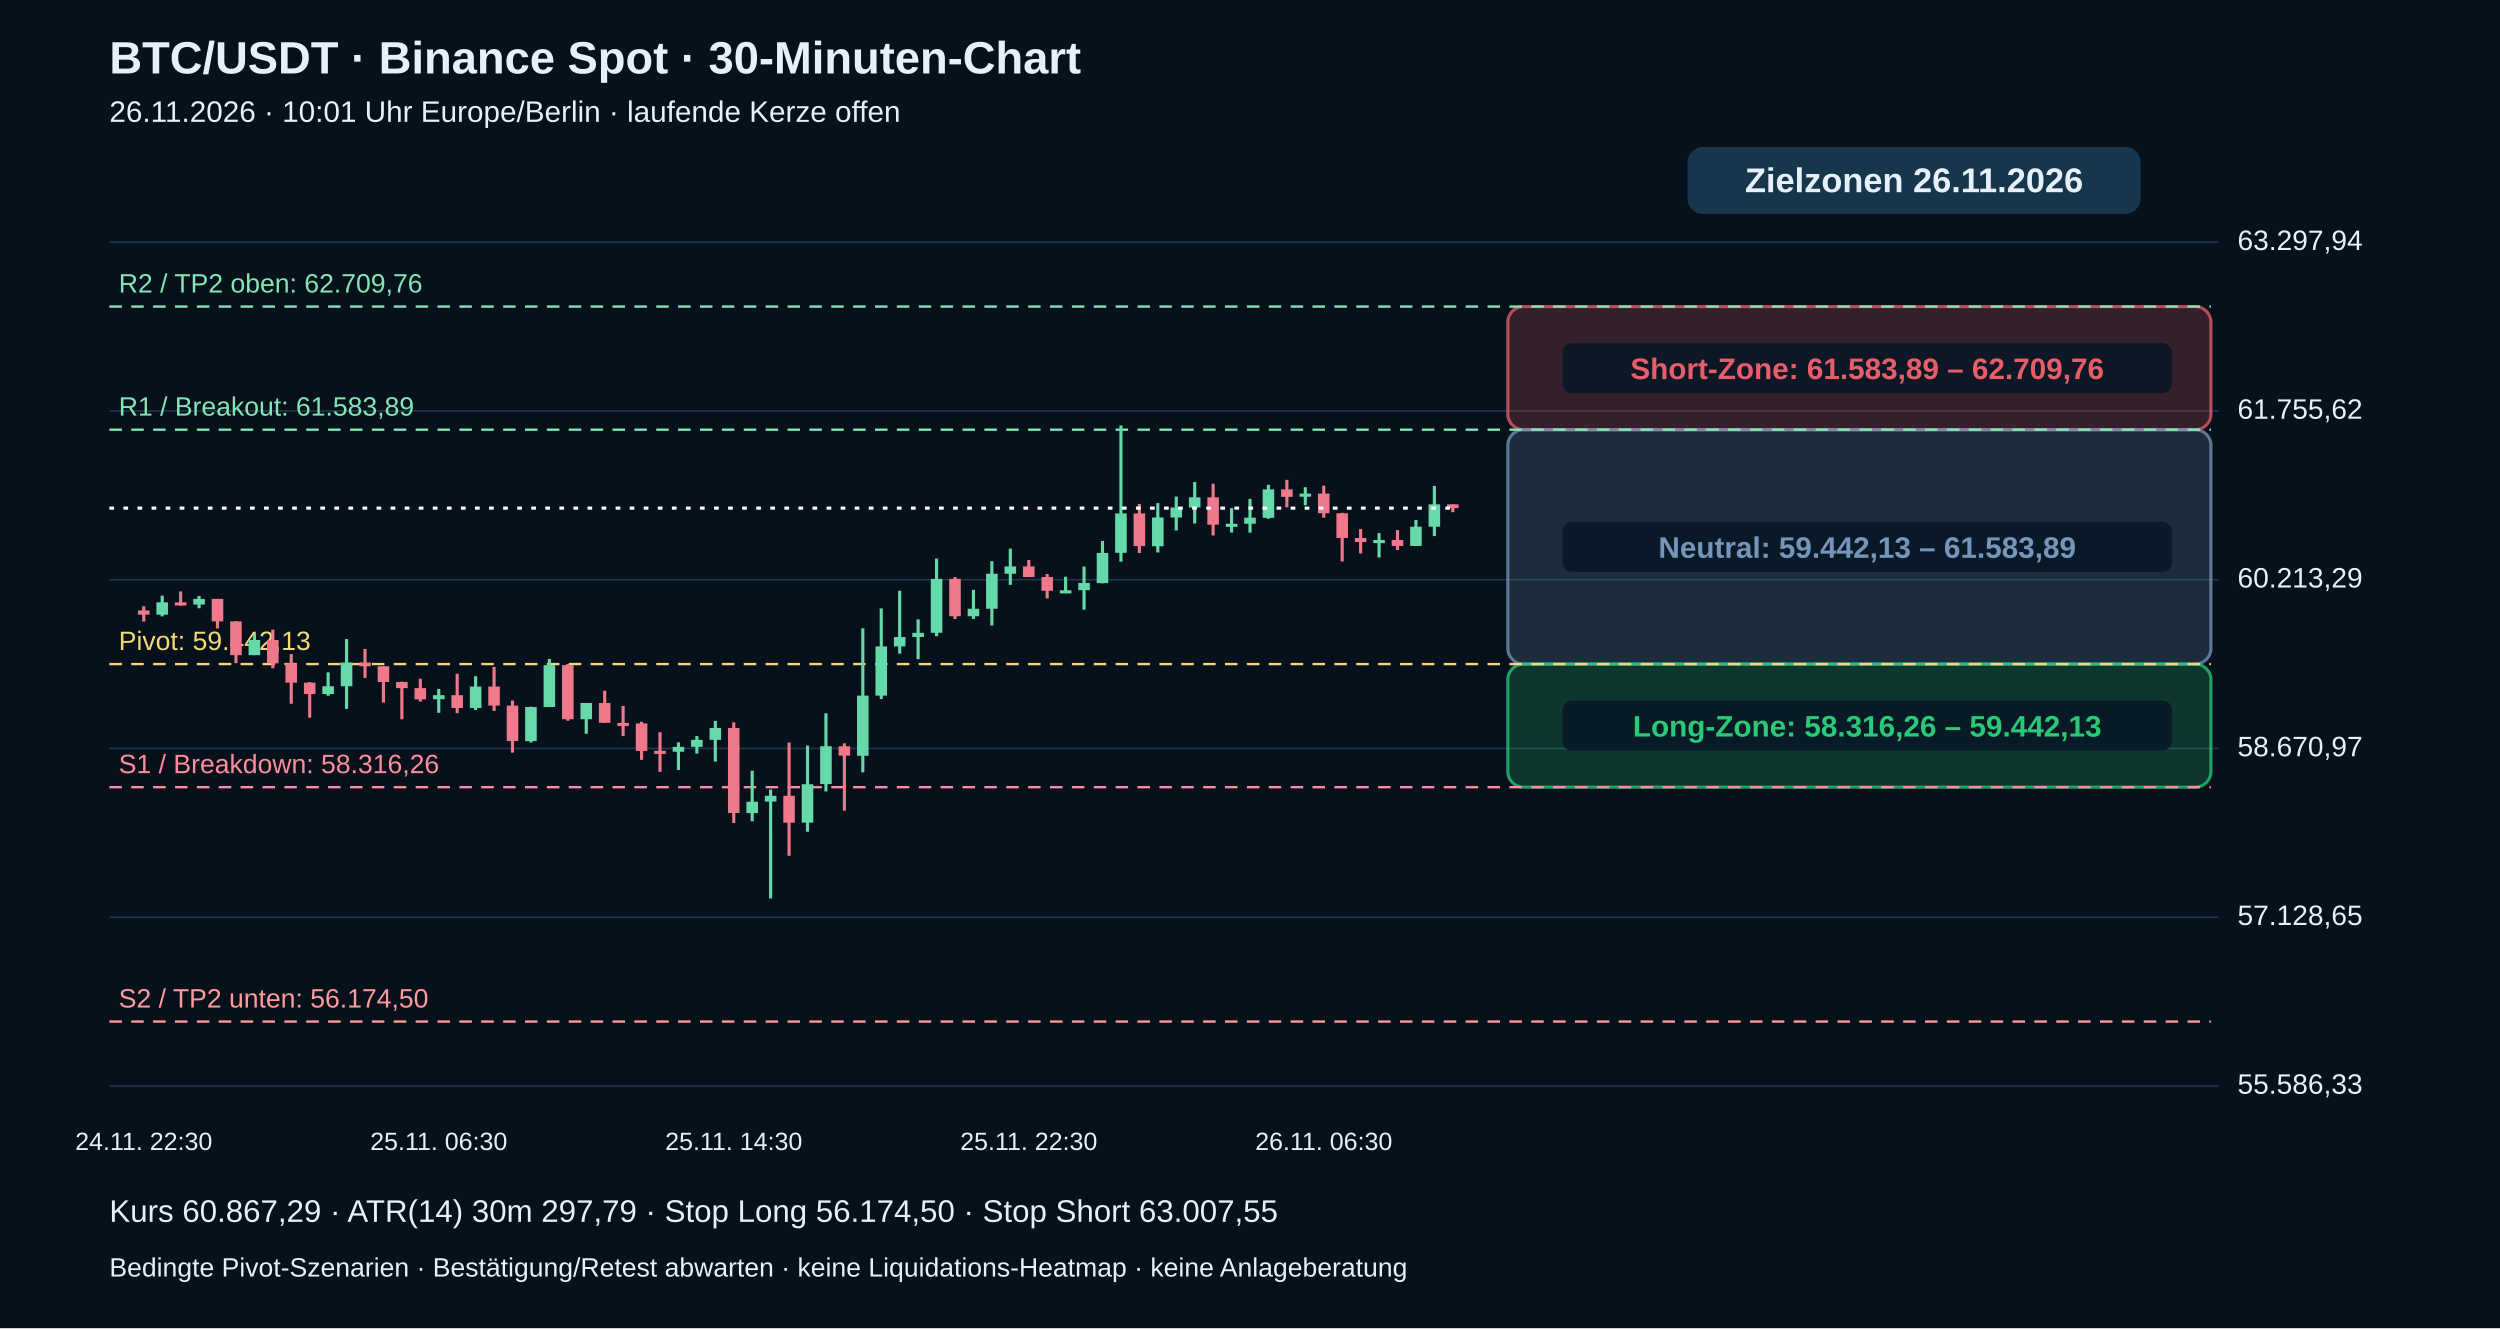
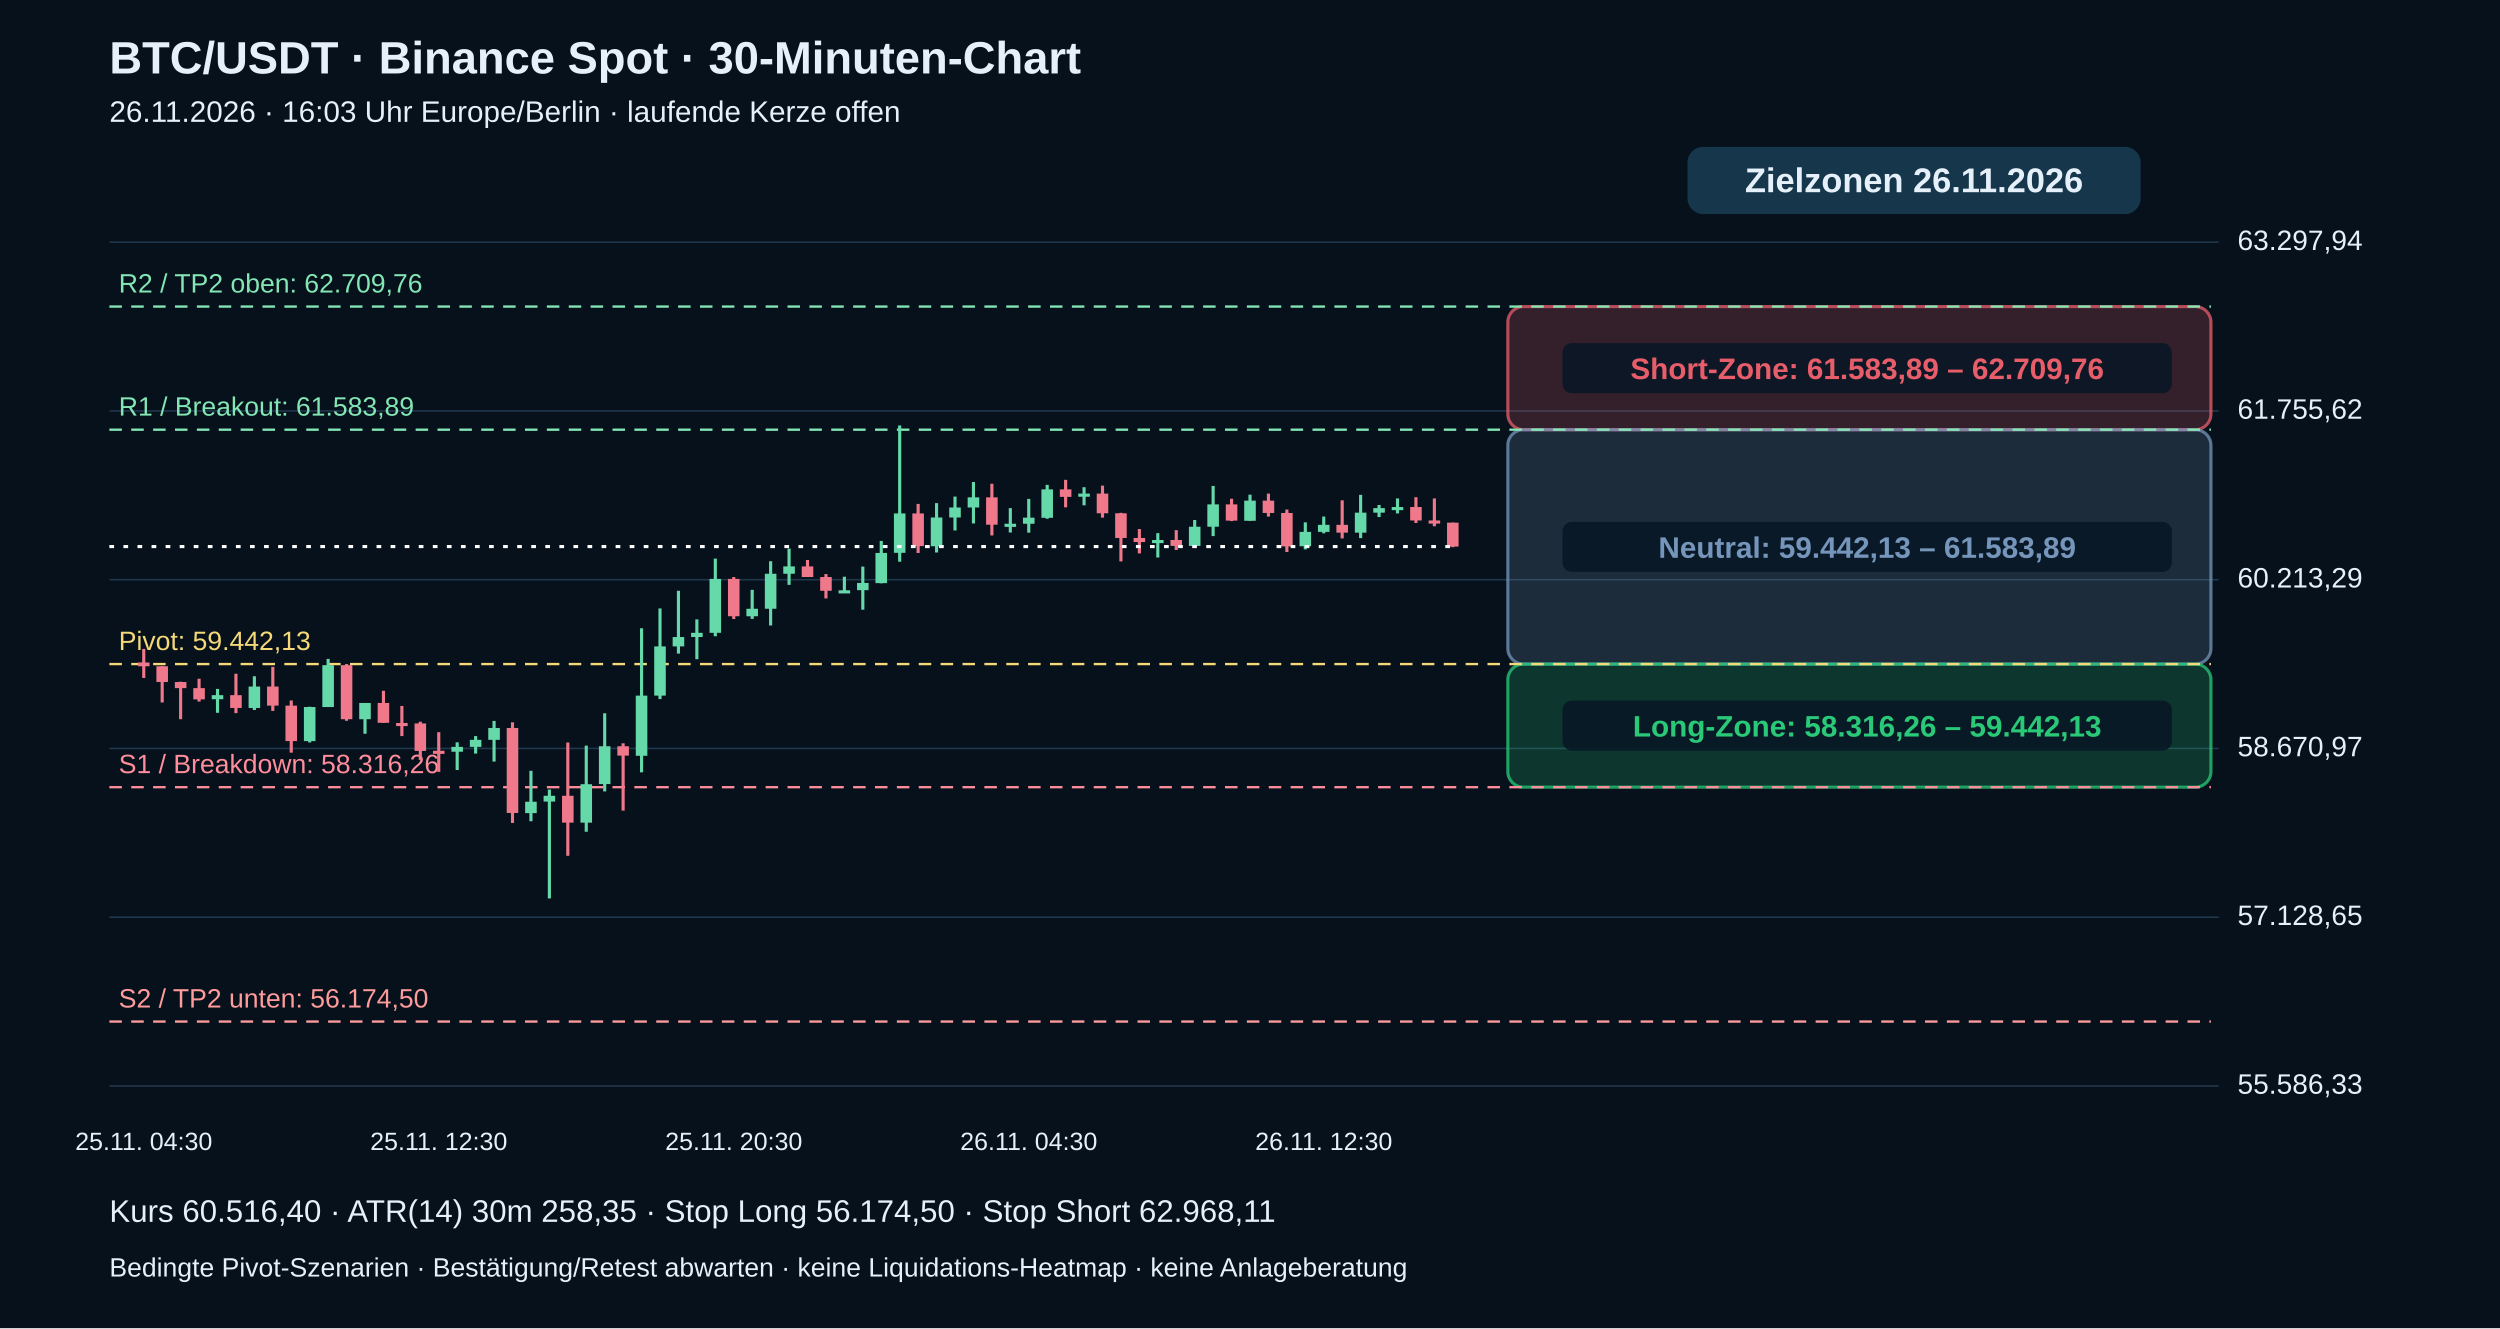
<svg xmlns="http://www.w3.org/2000/svg" viewBox="0 0 1600 850" role="img" aria-label="BTC echte 30-Minuten-Kerzen mit Pivot-Zielzonen">
  <rect width="1600" height="850" fill="#06111c" />
  <g font-family="Arial,Helvetica,sans-serif" fill="#e6f0fa">
    <text x="70" y="47" font-size="29" font-weight="bold">BTC/USDT · Binance Spot · 30-Minuten-Chart</text>
-     <text x="70" y="78" font-size="19">26.11.2026 · 10:01 Uhr Europe/Berlin · laufende Kerze offen</text>
+     <text x="70" y="78" font-size="19">26.11.2026 · 16:03 Uhr Europe/Berlin · laufende Kerze offen</text>
    <path d="M70 695.0 H1420" stroke="#20384b" stroke-width="1" />
    <text x="1432" y="700.0" font-size="18">55.586,33</text>
    <path d="M70 587.0 H1420" stroke="#20384b" stroke-width="1" />
    <text x="1432" y="592.0" font-size="18">57.128,65</text>
    <path d="M70 479.0 H1420" stroke="#20384b" stroke-width="1" />
    <text x="1432" y="484.0" font-size="18">58.670,97</text>
    <path d="M70 371.0 H1420" stroke="#20384b" stroke-width="1" />
    <text x="1432" y="376.0" font-size="18">60.213,29</text>
    <path d="M70 263.0 H1420" stroke="#20384b" stroke-width="1" />
    <text x="1432" y="268.0" font-size="18">61.755,62</text>
    <path d="M70 155.0 H1420" stroke="#20384b" stroke-width="1" />
    <text x="1432" y="160.0" font-size="18">63.297,94</text>
    <rect x="965" y="196.2" width="450" height="78.8" rx="10" fill="#e85d6a" fill-opacity=".20" stroke="#e85d6a" stroke-opacity=".75" stroke-width="2" />
    <rect x="1000" y="219.6" width="390" height="32" rx="6" fill="#071625" fill-opacity=".85" />
    <text x="1195" y="242.6" text-anchor="middle" font-size="19" font-weight="bold" fill="#e85d6a">Short-Zone: 61.583,89 – 62.709,76</text>
    <rect x="965" y="275.0" width="450" height="150.0" rx="10" fill="#7596ba" fill-opacity=".20" stroke="#7596ba" stroke-opacity=".75" stroke-width="2" />
    <rect x="1000" y="334.0" width="390" height="32" rx="6" fill="#071625" fill-opacity=".85" />
    <text x="1195" y="357.0" text-anchor="middle" font-size="19" font-weight="bold" fill="#7596ba">Neutral: 59.442,13 – 61.583,89</text>
    <rect x="965" y="425.0" width="450" height="78.8" rx="10" fill="#29c978" fill-opacity=".20" stroke="#29c978" stroke-opacity=".75" stroke-width="2" />
    <rect x="1000" y="448.4" width="390" height="32" rx="6" fill="#071625" fill-opacity=".85" />
    <text x="1195" y="471.4" text-anchor="middle" font-size="19" font-weight="bold" fill="#29c978">Long-Zone: 58.316,26 – 59.442,13</text>
    <path d="M70 653.8 H1415" stroke="#ff9b9b" stroke-dasharray="8 6" stroke-width="1.5" />
    <text x="76" y="644.8" fill="#ff9b9b" font-size="17">S2 / TP2 unten: 56.174,50</text>
    <path d="M70 503.8 H1415" stroke="#ff8d9b" stroke-dasharray="8 6" stroke-width="1.5" />
    <text x="76" y="494.8" fill="#ff8d9b" font-size="17">S1 / Breakdown: 58.316,26</text>
    <path d="M70 425.0 H1415" stroke="#f5d977" stroke-dasharray="8 6" stroke-width="1.5" />
    <text x="76" y="416.0" fill="#f5d977" font-size="17">Pivot: 59.442,13</text>
    <path d="M70 275.0 H1415" stroke="#83e6b4" stroke-dasharray="8 6" stroke-width="1.5" />
    <text x="76" y="266.0" fill="#83e6b4" font-size="17">R1 / Breakout: 61.583,89</text>
    <path d="M70 196.2 H1415" stroke="#83e6b4" stroke-dasharray="8 6" stroke-width="1.5" />
    <text x="76" y="187.2" fill="#83e6b4" font-size="17">R2 / TP2 oben: 62.709,76</text>
-     <path d="M92.0 388.0 V397.8" stroke="#ef788b" stroke-width="2" />
-     <rect x="88.3" y="390.7" width="7.4" height="2.7" fill="#ef788b" />
-     <text x="92.0" y="736" text-anchor="middle" font-size="16">24.11. 22:30</text>
-     <path d="M103.8 381.2 V394.5" stroke="#66d9aa" stroke-width="2" />
-     <rect x="100.1" y="385.5" width="7.4" height="7.9" fill="#66d9aa" />
-     <path d="M115.6 378.5 V387.7" stroke="#ef788b" stroke-width="2" />
-     <rect x="111.9" y="385.5" width="7.4" height="2.0" fill="#ef788b" />
-     <path d="M127.4 381.4 V389.3" stroke="#66d9aa" stroke-width="2" />
-     <rect x="123.7" y="383.3" width="7.4" height="3.6" fill="#66d9aa" />
-     <path d="M139.2 383.3 V402.2" stroke="#ef788b" stroke-width="2" />
-     <rect x="135.5" y="383.3" width="7.4" height="14.4" fill="#ef788b" />
-     <path d="M151.0 397.5 V424.4" stroke="#ef788b" stroke-width="2" />
-     <rect x="147.3" y="397.7" width="7.4" height="21.6" fill="#ef788b" />
-     <path d="M162.8 405.9 V419.3" stroke="#66d9aa" stroke-width="2" />
-     <rect x="159.1" y="409.6" width="7.4" height="9.7" fill="#66d9aa" />
-     <path d="M174.6 403.0 V427.7" stroke="#ef788b" stroke-width="2" />
-     <rect x="170.9" y="409.6" width="7.4" height="14.9" fill="#ef788b" />
-     <path d="M186.4 418.6 V450.4" stroke="#ef788b" stroke-width="2" />
-     <rect x="182.7" y="424.5" width="7.4" height="12.4" fill="#ef788b" />
-     <path d="M198.2 436.5 V459.3" stroke="#ef788b" stroke-width="2" />
-     <rect x="194.5" y="436.9" width="7.4" height="7.3" fill="#ef788b" />
-     <path d="M210.0 430.3 V445.3" stroke="#66d9aa" stroke-width="2" />
-     <rect x="206.3" y="439.2" width="7.4" height="5.0" fill="#66d9aa" />
-     <path d="M221.8 409.0 V453.7" stroke="#66d9aa" stroke-width="2" />
-     <rect x="218.1" y="424.0" width="7.4" height="15.2" fill="#66d9aa" />
-     <path d="M233.6 415.3 V433.9" stroke="#ef788b" stroke-width="2" />
-     <rect x="229.9" y="424.0" width="7.4" height="2.4" fill="#ef788b" />
-     <path d="M245.4 426.4 V449.6" stroke="#ef788b" stroke-width="2" />
-     <rect x="241.7" y="426.4" width="7.4" height="10.1" fill="#ef788b" />
-     <path d="M257.2 436.3 V460.3" stroke="#ef788b" stroke-width="2" />
-     <rect x="253.5" y="436.5" width="7.4" height="3.9" fill="#ef788b" />
-     <path d="M269.0 434.4 V449.0" stroke="#ef788b" stroke-width="2" />
-     <rect x="265.3" y="440.4" width="7.4" height="7.2" fill="#ef788b" />
-     <path d="M280.8 440.9 V456.2" stroke="#66d9aa" stroke-width="2" />
-     <rect x="277.1" y="444.9" width="7.4" height="2.6" fill="#66d9aa" />
-     <text x="280.8" y="736" text-anchor="middle" font-size="16">25.11. 06:30</text>
-     <path d="M292.6 431.2 V456.4" stroke="#ef788b" stroke-width="2" />
-     <rect x="288.9" y="444.9" width="7.4" height="8.2" fill="#ef788b" />
-     <path d="M304.4 432.8 V454.4" stroke="#66d9aa" stroke-width="2" />
-     <rect x="300.7" y="439.4" width="7.4" height="13.7" fill="#66d9aa" />
-     <path d="M316.2 426.8 V455.0" stroke="#ef788b" stroke-width="2" />
-     <rect x="312.5" y="439.4" width="7.4" height="12.2" fill="#ef788b" />
-     <path d="M328.0 448.3 V481.7" stroke="#ef788b" stroke-width="2" />
-     <rect x="324.3" y="451.6" width="7.4" height="22.7" fill="#ef788b" />
-     <path d="M339.8 452.3 V475.2" stroke="#66d9aa" stroke-width="2" />
-     <rect x="336.1" y="452.5" width="7.4" height="21.8" fill="#66d9aa" />
-     <path d="M351.6 421.7 V452.5" stroke="#66d9aa" stroke-width="2" />
-     <rect x="347.9" y="425.7" width="7.4" height="26.8" fill="#66d9aa" />
-     <path d="M363.4 425.0 V461.3" stroke="#ef788b" stroke-width="2" />
-     <rect x="359.7" y="425.7" width="7.4" height="34.6" fill="#ef788b" />
-     <path d="M375.2 449.9 V469.6" stroke="#66d9aa" stroke-width="2" />
-     <rect x="371.5" y="449.9" width="7.4" height="10.4" fill="#66d9aa" />
-     <path d="M387.0 442.1 V462.7" stroke="#ef788b" stroke-width="2" />
-     <rect x="383.3" y="449.9" width="7.4" height="12.7" fill="#ef788b" />
-     <path d="M398.8 451.8 V471.1" stroke="#ef788b" stroke-width="2" />
-     <rect x="395.1" y="462.7" width="7.4" height="2.0" fill="#ef788b" />
-     <path d="M410.6 461.9 V486.3" stroke="#ef788b" stroke-width="2" />
-     <rect x="406.9" y="463.0" width="7.4" height="17.6" fill="#ef788b" />
-     <path d="M422.4 468.6 V494.0" stroke="#ef788b" stroke-width="2" />
-     <rect x="418.7" y="480.5" width="7.4" height="2.0" fill="#ef788b" />
-     <path d="M434.2 475.1 V492.8" stroke="#66d9aa" stroke-width="2" />
-     <rect x="430.5" y="478.0" width="7.4" height="3.1" fill="#66d9aa" />
-     <path d="M446.0 471.1 V482.3" stroke="#66d9aa" stroke-width="2" />
-     <rect x="442.3" y="473.5" width="7.4" height="4.5" fill="#66d9aa" />
-     <path d="M457.8 461.4 V487.4" stroke="#66d9aa" stroke-width="2" />
-     <rect x="454.1" y="465.9" width="7.4" height="7.6" fill="#66d9aa" />
-     <path d="M469.6 462.3 V526.7" stroke="#ef788b" stroke-width="2" />
-     <rect x="465.9" y="465.9" width="7.4" height="54.4" fill="#ef788b" />
-     <text x="469.6" y="736" text-anchor="middle" font-size="16">25.11. 14:30</text>
-     <path d="M481.4 493.3 V525.6" stroke="#66d9aa" stroke-width="2" />
-     <rect x="477.7" y="513.1" width="7.4" height="7.3" fill="#66d9aa" />
-     <path d="M493.2 505.3 V575.0" stroke="#66d9aa" stroke-width="2" />
-     <rect x="489.5" y="509.3" width="7.4" height="3.7" fill="#66d9aa" />
-     <path d="M505.0 475.2 V547.7" stroke="#ef788b" stroke-width="2" />
-     <rect x="501.3" y="509.3" width="7.4" height="17.2" fill="#ef788b" />
-     <path d="M516.8 477.2 V532.3" stroke="#66d9aa" stroke-width="2" />
-     <rect x="513.1" y="501.9" width="7.4" height="24.6" fill="#66d9aa" />
-     <path d="M528.6 456.5 V506.5" stroke="#66d9aa" stroke-width="2" />
-     <rect x="524.9" y="477.6" width="7.4" height="24.2" fill="#66d9aa" />
-     <path d="M540.4 475.7 V518.8" stroke="#ef788b" stroke-width="2" />
-     <rect x="536.7" y="477.6" width="7.4" height="6.0" fill="#ef788b" />
-     <path d="M552.2 402.1 V494.3" stroke="#66d9aa" stroke-width="2" />
-     <rect x="548.5" y="445.2" width="7.4" height="38.5" fill="#66d9aa" />
-     <path d="M564.0 389.4 V447.4" stroke="#66d9aa" stroke-width="2" />
-     <rect x="560.3" y="413.7" width="7.4" height="31.5" fill="#66d9aa" />
-     <path d="M575.8 378.1 V418.3" stroke="#66d9aa" stroke-width="2" />
-     <rect x="572.1" y="407.7" width="7.4" height="6.0" fill="#66d9aa" />
-     <path d="M587.6 396.4 V421.9" stroke="#66d9aa" stroke-width="2" />
-     <rect x="583.9" y="405.0" width="7.4" height="2.7" fill="#66d9aa" />
-     <path d="M599.4 357.5 V407.2" stroke="#66d9aa" stroke-width="2" />
-     <rect x="595.7" y="370.5" width="7.4" height="34.5" fill="#66d9aa" />
-     <path d="M611.2 369.3 V396.2" stroke="#ef788b" stroke-width="2" />
-     <rect x="607.5" y="370.5" width="7.4" height="23.9" fill="#ef788b" />
-     <path d="M623.0 377.5 V396.1" stroke="#66d9aa" stroke-width="2" />
-     <rect x="619.3" y="389.6" width="7.4" height="4.8" fill="#66d9aa" />
-     <path d="M634.8 359.2 V400.3" stroke="#66d9aa" stroke-width="2" />
-     <rect x="631.1" y="367.2" width="7.4" height="22.4" fill="#66d9aa" />
-     <path d="M646.6 351.1 V374.3" stroke="#66d9aa" stroke-width="2" />
-     <rect x="642.9" y="362.5" width="7.4" height="4.7" fill="#66d9aa" />
-     <path d="M658.4 358.4 V369.3" stroke="#ef788b" stroke-width="2" />
-     <rect x="654.7" y="362.5" width="7.4" height="6.8" fill="#ef788b" />
-     <text x="658.4" y="736" text-anchor="middle" font-size="16">25.11. 22:30</text>
-     <path d="M670.2 367.4 V383.0" stroke="#ef788b" stroke-width="2" />
-     <rect x="666.5" y="369.3" width="7.4" height="8.8" fill="#ef788b" />
-     <path d="M682.0 369.1 V378.7" stroke="#66d9aa" stroke-width="2" />
-     <rect x="678.3" y="377.8" width="7.4" height="2.0" fill="#66d9aa" />
-     <path d="M693.8 362.6 V390.2" stroke="#66d9aa" stroke-width="2" />
-     <rect x="690.1" y="373.1" width="7.4" height="4.6" fill="#66d9aa" />
-     <path d="M705.6 346.2 V373.3" stroke="#66d9aa" stroke-width="2" />
-     <rect x="701.9" y="353.9" width="7.4" height="19.3" fill="#66d9aa" />
-     <path d="M717.4 272.3 V359.5" stroke="#66d9aa" stroke-width="2" />
-     <rect x="713.7" y="328.6" width="7.4" height="25.2" fill="#66d9aa" />
-     <path d="M729.2 322.5 V353.9" stroke="#ef788b" stroke-width="2" />
-     <rect x="725.5" y="328.6" width="7.4" height="20.9" fill="#ef788b" />
-     <path d="M741.0 322.0 V353.6" stroke="#66d9aa" stroke-width="2" />
-     <rect x="737.3" y="331.2" width="7.4" height="18.4" fill="#66d9aa" />
-     <path d="M752.8 317.8 V339.5" stroke="#66d9aa" stroke-width="2" />
-     <rect x="749.1" y="324.8" width="7.4" height="6.4" fill="#66d9aa" />
-     <path d="M764.6 308.5 V335.0" stroke="#66d9aa" stroke-width="2" />
-     <rect x="760.9" y="318.3" width="7.4" height="6.5" fill="#66d9aa" />
-     <path d="M776.4 309.6 V342.7" stroke="#ef788b" stroke-width="2" />
-     <rect x="772.7" y="318.3" width="7.4" height="17.5" fill="#ef788b" />
-     <path d="M788.2 325.2 V340.8" stroke="#66d9aa" stroke-width="2" />
-     <rect x="784.5" y="335.2" width="7.4" height="2.0" fill="#66d9aa" />
-     <path d="M800.0 319.3 V340.9" stroke="#66d9aa" stroke-width="2" />
-     <rect x="796.3" y="331.3" width="7.4" height="3.9" fill="#66d9aa" />
-     <path d="M811.8 310.3 V332.0" stroke="#66d9aa" stroke-width="2" />
-     <rect x="808.1" y="313.2" width="7.4" height="18.2" fill="#66d9aa" />
-     <path d="M823.6 307.1 V324.7" stroke="#ef788b" stroke-width="2" />
-     <rect x="819.9" y="313.2" width="7.4" height="4.8" fill="#ef788b" />
-     <path d="M835.4 311.8 V323.4" stroke="#66d9aa" stroke-width="2" />
-     <rect x="831.7" y="315.9" width="7.4" height="2.0" fill="#66d9aa" />
-     <path d="M847.2 310.8 V331.3" stroke="#ef788b" stroke-width="2" />
-     <rect x="843.5" y="315.9" width="7.4" height="12.6" fill="#ef788b" />
-     <text x="847.2" y="736" text-anchor="middle" font-size="16">26.11. 06:30</text>
-     <path d="M859.0 328.2 V359.3" stroke="#ef788b" stroke-width="2" />
-     <rect x="855.3" y="328.5" width="7.4" height="15.8" fill="#ef788b" />
-     <path d="M870.8 338.6 V354.2" stroke="#ef788b" stroke-width="2" />
-     <rect x="867.1" y="344.3" width="7.4" height="2.6" fill="#ef788b" />
-     <path d="M882.6 341.2 V356.8" stroke="#66d9aa" stroke-width="2" />
-     <rect x="878.9" y="345.6" width="7.4" height="2.0" fill="#66d9aa" />
-     <path d="M894.4 339.3 V352.0" stroke="#ef788b" stroke-width="2" />
-     <rect x="890.7" y="345.6" width="7.4" height="3.8" fill="#ef788b" />
-     <path d="M906.2 332.8 V349.4" stroke="#66d9aa" stroke-width="2" />
-     <rect x="902.5" y="337.1" width="7.4" height="12.3" fill="#66d9aa" />
-     <path d="M918.0 311.0 V343.1" stroke="#66d9aa" stroke-width="2" />
-     <rect x="914.3" y="322.8" width="7.4" height="14.3" fill="#66d9aa" />
-     <path d="M929.8 322.8 V327.8" stroke="#ef788b" stroke-width="2" />
-     <rect x="926.1" y="322.8" width="7.4" height="2.4" fill="#ef788b" />
-     <path d="M70 325.2 H930" stroke="#ffffff" stroke-width="2" stroke-dasharray="3 6" />
+     <path d="M92.0 415.3 V433.9" stroke="#ef788b" stroke-width="2" />
+     <rect x="88.3" y="424.0" width="7.4" height="2.4" fill="#ef788b" />
+     <text x="92.0" y="736" text-anchor="middle" font-size="16">25.11. 04:30</text>
+     <path d="M103.8 426.4 V449.6" stroke="#ef788b" stroke-width="2" />
+     <rect x="100.1" y="426.4" width="7.4" height="10.1" fill="#ef788b" />
+     <path d="M115.6 436.3 V460.3" stroke="#ef788b" stroke-width="2" />
+     <rect x="111.9" y="436.5" width="7.4" height="3.9" fill="#ef788b" />
+     <path d="M127.4 434.4 V449.0" stroke="#ef788b" stroke-width="2" />
+     <rect x="123.7" y="440.4" width="7.4" height="7.2" fill="#ef788b" />
+     <path d="M139.2 440.9 V456.2" stroke="#66d9aa" stroke-width="2" />
+     <rect x="135.5" y="444.9" width="7.4" height="2.6" fill="#66d9aa" />
+     <path d="M151.0 431.2 V456.4" stroke="#ef788b" stroke-width="2" />
+     <rect x="147.3" y="444.9" width="7.4" height="8.2" fill="#ef788b" />
+     <path d="M162.8 432.8 V454.4" stroke="#66d9aa" stroke-width="2" />
+     <rect x="159.1" y="439.4" width="7.4" height="13.7" fill="#66d9aa" />
+     <path d="M174.6 426.8 V455.0" stroke="#ef788b" stroke-width="2" />
+     <rect x="170.9" y="439.4" width="7.4" height="12.2" fill="#ef788b" />
+     <path d="M186.4 448.3 V481.7" stroke="#ef788b" stroke-width="2" />
+     <rect x="182.7" y="451.6" width="7.4" height="22.7" fill="#ef788b" />
+     <path d="M198.2 452.3 V475.2" stroke="#66d9aa" stroke-width="2" />
+     <rect x="194.5" y="452.5" width="7.4" height="21.8" fill="#66d9aa" />
+     <path d="M210.0 421.7 V452.5" stroke="#66d9aa" stroke-width="2" />
+     <rect x="206.3" y="425.7" width="7.4" height="26.8" fill="#66d9aa" />
+     <path d="M221.8 425.0 V461.3" stroke="#ef788b" stroke-width="2" />
+     <rect x="218.1" y="425.7" width="7.4" height="34.6" fill="#ef788b" />
+     <path d="M233.6 449.9 V469.6" stroke="#66d9aa" stroke-width="2" />
+     <rect x="229.9" y="449.9" width="7.4" height="10.4" fill="#66d9aa" />
+     <path d="M245.4 442.1 V462.7" stroke="#ef788b" stroke-width="2" />
+     <rect x="241.7" y="449.9" width="7.4" height="12.7" fill="#ef788b" />
+     <path d="M257.2 451.8 V471.1" stroke="#ef788b" stroke-width="2" />
+     <rect x="253.5" y="462.7" width="7.4" height="2.0" fill="#ef788b" />
+     <path d="M269.0 461.9 V486.3" stroke="#ef788b" stroke-width="2" />
+     <rect x="265.3" y="463.0" width="7.4" height="17.6" fill="#ef788b" />
+     <path d="M280.8 468.6 V494.0" stroke="#ef788b" stroke-width="2" />
+     <rect x="277.1" y="480.5" width="7.4" height="2.0" fill="#ef788b" />
+     <text x="280.8" y="736" text-anchor="middle" font-size="16">25.11. 12:30</text>
+     <path d="M292.6 475.1 V492.8" stroke="#66d9aa" stroke-width="2" />
+     <rect x="288.9" y="478.0" width="7.4" height="3.1" fill="#66d9aa" />
+     <path d="M304.4 471.1 V482.3" stroke="#66d9aa" stroke-width="2" />
+     <rect x="300.7" y="473.5" width="7.4" height="4.5" fill="#66d9aa" />
+     <path d="M316.2 461.4 V487.4" stroke="#66d9aa" stroke-width="2" />
+     <rect x="312.5" y="465.9" width="7.4" height="7.6" fill="#66d9aa" />
+     <path d="M328.0 462.3 V526.7" stroke="#ef788b" stroke-width="2" />
+     <rect x="324.3" y="465.9" width="7.4" height="54.4" fill="#ef788b" />
+     <path d="M339.8 493.3 V525.6" stroke="#66d9aa" stroke-width="2" />
+     <rect x="336.1" y="513.1" width="7.4" height="7.3" fill="#66d9aa" />
+     <path d="M351.6 505.3 V575.0" stroke="#66d9aa" stroke-width="2" />
+     <rect x="347.9" y="509.3" width="7.4" height="3.7" fill="#66d9aa" />
+     <path d="M363.4 475.2 V547.7" stroke="#ef788b" stroke-width="2" />
+     <rect x="359.7" y="509.3" width="7.4" height="17.2" fill="#ef788b" />
+     <path d="M375.2 477.2 V532.3" stroke="#66d9aa" stroke-width="2" />
+     <rect x="371.5" y="501.9" width="7.4" height="24.6" fill="#66d9aa" />
+     <path d="M387.0 456.5 V506.5" stroke="#66d9aa" stroke-width="2" />
+     <rect x="383.3" y="477.6" width="7.4" height="24.2" fill="#66d9aa" />
+     <path d="M398.8 475.7 V518.8" stroke="#ef788b" stroke-width="2" />
+     <rect x="395.1" y="477.6" width="7.4" height="6.0" fill="#ef788b" />
+     <path d="M410.6 402.1 V494.3" stroke="#66d9aa" stroke-width="2" />
+     <rect x="406.9" y="445.2" width="7.4" height="38.5" fill="#66d9aa" />
+     <path d="M422.4 389.4 V447.4" stroke="#66d9aa" stroke-width="2" />
+     <rect x="418.7" y="413.7" width="7.4" height="31.5" fill="#66d9aa" />
+     <path d="M434.2 378.1 V418.3" stroke="#66d9aa" stroke-width="2" />
+     <rect x="430.5" y="407.7" width="7.4" height="6.0" fill="#66d9aa" />
+     <path d="M446.0 396.4 V421.9" stroke="#66d9aa" stroke-width="2" />
+     <rect x="442.3" y="405.0" width="7.4" height="2.7" fill="#66d9aa" />
+     <path d="M457.8 357.5 V407.2" stroke="#66d9aa" stroke-width="2" />
+     <rect x="454.1" y="370.5" width="7.4" height="34.5" fill="#66d9aa" />
+     <path d="M469.6 369.3 V396.2" stroke="#ef788b" stroke-width="2" />
+     <rect x="465.9" y="370.5" width="7.4" height="23.9" fill="#ef788b" />
+     <text x="469.6" y="736" text-anchor="middle" font-size="16">25.11. 20:30</text>
+     <path d="M481.4 377.5 V396.1" stroke="#66d9aa" stroke-width="2" />
+     <rect x="477.7" y="389.6" width="7.4" height="4.8" fill="#66d9aa" />
+     <path d="M493.2 359.2 V400.3" stroke="#66d9aa" stroke-width="2" />
+     <rect x="489.5" y="367.2" width="7.4" height="22.4" fill="#66d9aa" />
+     <path d="M505.0 351.1 V374.3" stroke="#66d9aa" stroke-width="2" />
+     <rect x="501.3" y="362.5" width="7.4" height="4.7" fill="#66d9aa" />
+     <path d="M516.8 358.4 V369.3" stroke="#ef788b" stroke-width="2" />
+     <rect x="513.1" y="362.5" width="7.4" height="6.8" fill="#ef788b" />
+     <path d="M528.6 367.4 V383.0" stroke="#ef788b" stroke-width="2" />
+     <rect x="524.9" y="369.3" width="7.4" height="8.8" fill="#ef788b" />
+     <path d="M540.4 369.1 V378.7" stroke="#66d9aa" stroke-width="2" />
+     <rect x="536.7" y="377.8" width="7.4" height="2.0" fill="#66d9aa" />
+     <path d="M552.2 362.6 V390.2" stroke="#66d9aa" stroke-width="2" />
+     <rect x="548.5" y="373.1" width="7.4" height="4.6" fill="#66d9aa" />
+     <path d="M564.0 346.2 V373.3" stroke="#66d9aa" stroke-width="2" />
+     <rect x="560.3" y="353.9" width="7.4" height="19.3" fill="#66d9aa" />
+     <path d="M575.8 272.3 V359.5" stroke="#66d9aa" stroke-width="2" />
+     <rect x="572.1" y="328.6" width="7.4" height="25.2" fill="#66d9aa" />
+     <path d="M587.6 322.5 V353.9" stroke="#ef788b" stroke-width="2" />
+     <rect x="583.9" y="328.6" width="7.4" height="20.9" fill="#ef788b" />
+     <path d="M599.4 322.0 V353.6" stroke="#66d9aa" stroke-width="2" />
+     <rect x="595.7" y="331.2" width="7.4" height="18.4" fill="#66d9aa" />
+     <path d="M611.2 317.8 V339.5" stroke="#66d9aa" stroke-width="2" />
+     <rect x="607.5" y="324.8" width="7.4" height="6.4" fill="#66d9aa" />
+     <path d="M623.0 308.5 V335.0" stroke="#66d9aa" stroke-width="2" />
+     <rect x="619.3" y="318.3" width="7.4" height="6.5" fill="#66d9aa" />
+     <path d="M634.8 309.6 V342.7" stroke="#ef788b" stroke-width="2" />
+     <rect x="631.1" y="318.3" width="7.4" height="17.5" fill="#ef788b" />
+     <path d="M646.6 325.2 V340.8" stroke="#66d9aa" stroke-width="2" />
+     <rect x="642.9" y="335.2" width="7.4" height="2.0" fill="#66d9aa" />
+     <path d="M658.4 319.3 V340.9" stroke="#66d9aa" stroke-width="2" />
+     <rect x="654.7" y="331.3" width="7.4" height="3.9" fill="#66d9aa" />
+     <text x="658.4" y="736" text-anchor="middle" font-size="16">26.11. 04:30</text>
+     <path d="M670.2 310.3 V332.0" stroke="#66d9aa" stroke-width="2" />
+     <rect x="666.5" y="313.2" width="7.4" height="18.2" fill="#66d9aa" />
+     <path d="M682.0 307.1 V324.7" stroke="#ef788b" stroke-width="2" />
+     <rect x="678.3" y="313.2" width="7.4" height="4.8" fill="#ef788b" />
+     <path d="M693.8 311.8 V323.4" stroke="#66d9aa" stroke-width="2" />
+     <rect x="690.1" y="315.9" width="7.4" height="2.0" fill="#66d9aa" />
+     <path d="M705.6 310.8 V331.3" stroke="#ef788b" stroke-width="2" />
+     <rect x="701.9" y="315.9" width="7.4" height="12.6" fill="#ef788b" />
+     <path d="M717.4 328.2 V359.3" stroke="#ef788b" stroke-width="2" />
+     <rect x="713.7" y="328.5" width="7.4" height="15.8" fill="#ef788b" />
+     <path d="M729.2 338.6 V354.2" stroke="#ef788b" stroke-width="2" />
+     <rect x="725.5" y="344.3" width="7.4" height="2.6" fill="#ef788b" />
+     <path d="M741.0 341.2 V356.8" stroke="#66d9aa" stroke-width="2" />
+     <rect x="737.3" y="345.6" width="7.4" height="2.0" fill="#66d9aa" />
+     <path d="M752.8 339.3 V352.0" stroke="#ef788b" stroke-width="2" />
+     <rect x="749.1" y="345.6" width="7.4" height="3.8" fill="#ef788b" />
+     <path d="M764.6 332.8 V349.4" stroke="#66d9aa" stroke-width="2" />
+     <rect x="760.9" y="337.1" width="7.4" height="12.3" fill="#66d9aa" />
+     <path d="M776.4 311.0 V343.1" stroke="#66d9aa" stroke-width="2" />
+     <rect x="772.7" y="322.8" width="7.4" height="14.3" fill="#66d9aa" />
+     <path d="M788.2 319.2 V333.5" stroke="#ef788b" stroke-width="2" />
+     <rect x="784.5" y="322.8" width="7.4" height="10.4" fill="#ef788b" />
+     <path d="M800.0 316.6 V333.2" stroke="#66d9aa" stroke-width="2" />
+     <rect x="796.3" y="320.4" width="7.4" height="12.9" fill="#66d9aa" />
+     <path d="M811.8 315.9 V330.6" stroke="#ef788b" stroke-width="2" />
+     <rect x="808.1" y="320.4" width="7.4" height="7.9" fill="#ef788b" />
+     <path d="M823.6 326.1 V353.3" stroke="#ef788b" stroke-width="2" />
+     <rect x="819.9" y="328.3" width="7.4" height="21.4" fill="#ef788b" />
+     <path d="M835.4 334.3 V351.6" stroke="#66d9aa" stroke-width="2" />
+     <rect x="831.7" y="340.4" width="7.4" height="9.2" fill="#66d9aa" />
+     <path d="M847.2 330.6 V341.3" stroke="#66d9aa" stroke-width="2" />
+     <rect x="843.5" y="335.9" width="7.4" height="4.5" fill="#66d9aa" />
+     <text x="847.2" y="736" text-anchor="middle" font-size="16">26.11. 12:30</text>
+     <path d="M859.0 320.2 V344.6" stroke="#ef788b" stroke-width="2" />
+     <rect x="855.3" y="335.9" width="7.4" height="5.0" fill="#ef788b" />
+     <path d="M870.8 316.7 V344.4" stroke="#66d9aa" stroke-width="2" />
+     <rect x="867.1" y="328.1" width="7.4" height="12.8" fill="#66d9aa" />
+     <path d="M882.6 323.2 V330.9" stroke="#66d9aa" stroke-width="2" />
+     <rect x="878.9" y="325.2" width="7.4" height="2.9" fill="#66d9aa" />
+     <path d="M894.4 319.0 V328.6" stroke="#66d9aa" stroke-width="2" />
+     <rect x="890.7" y="324.5" width="7.4" height="2.0" fill="#66d9aa" />
+     <path d="M906.2 318.2 V334.7" stroke="#ef788b" stroke-width="2" />
+     <rect x="902.5" y="324.5" width="7.4" height="8.6" fill="#ef788b" />
+     <path d="M918.0 319.0 V336.8" stroke="#ef788b" stroke-width="2" />
+     <rect x="914.3" y="333.1" width="7.4" height="2.0" fill="#ef788b" />
+     <path d="M929.8 334.5 V350.2" stroke="#ef788b" stroke-width="2" />
+     <rect x="926.1" y="334.5" width="7.4" height="15.3" fill="#ef788b" />
+     <path d="M70 349.8 H930" stroke="#ffffff" stroke-width="2" stroke-dasharray="3 6" />
    <rect x="1080" y="94" width="290" height="43" rx="10" fill="#15364b" />
    <text x="1225" y="123" text-anchor="middle" font-size="22" font-weight="bold">Zielzonen 26.11.2026</text>
-     <text x="70" y="782" font-size="20">Kurs 60.867,29 · ATR(14) 30m 297,79 · Stop Long 56.174,50 · Stop Short 63.007,55</text>
+     <text x="70" y="782" font-size="20">Kurs 60.516,40 · ATR(14) 30m 258,35 · Stop Long 56.174,50 · Stop Short 62.968,11</text>
    <text x="70" y="817" font-size="17">Bedingte Pivot-Szenarien · Bestätigung/Retest abwarten · keine Liquidations-Heatmap · keine Anlageberatung</text>
  </g>
</svg>
